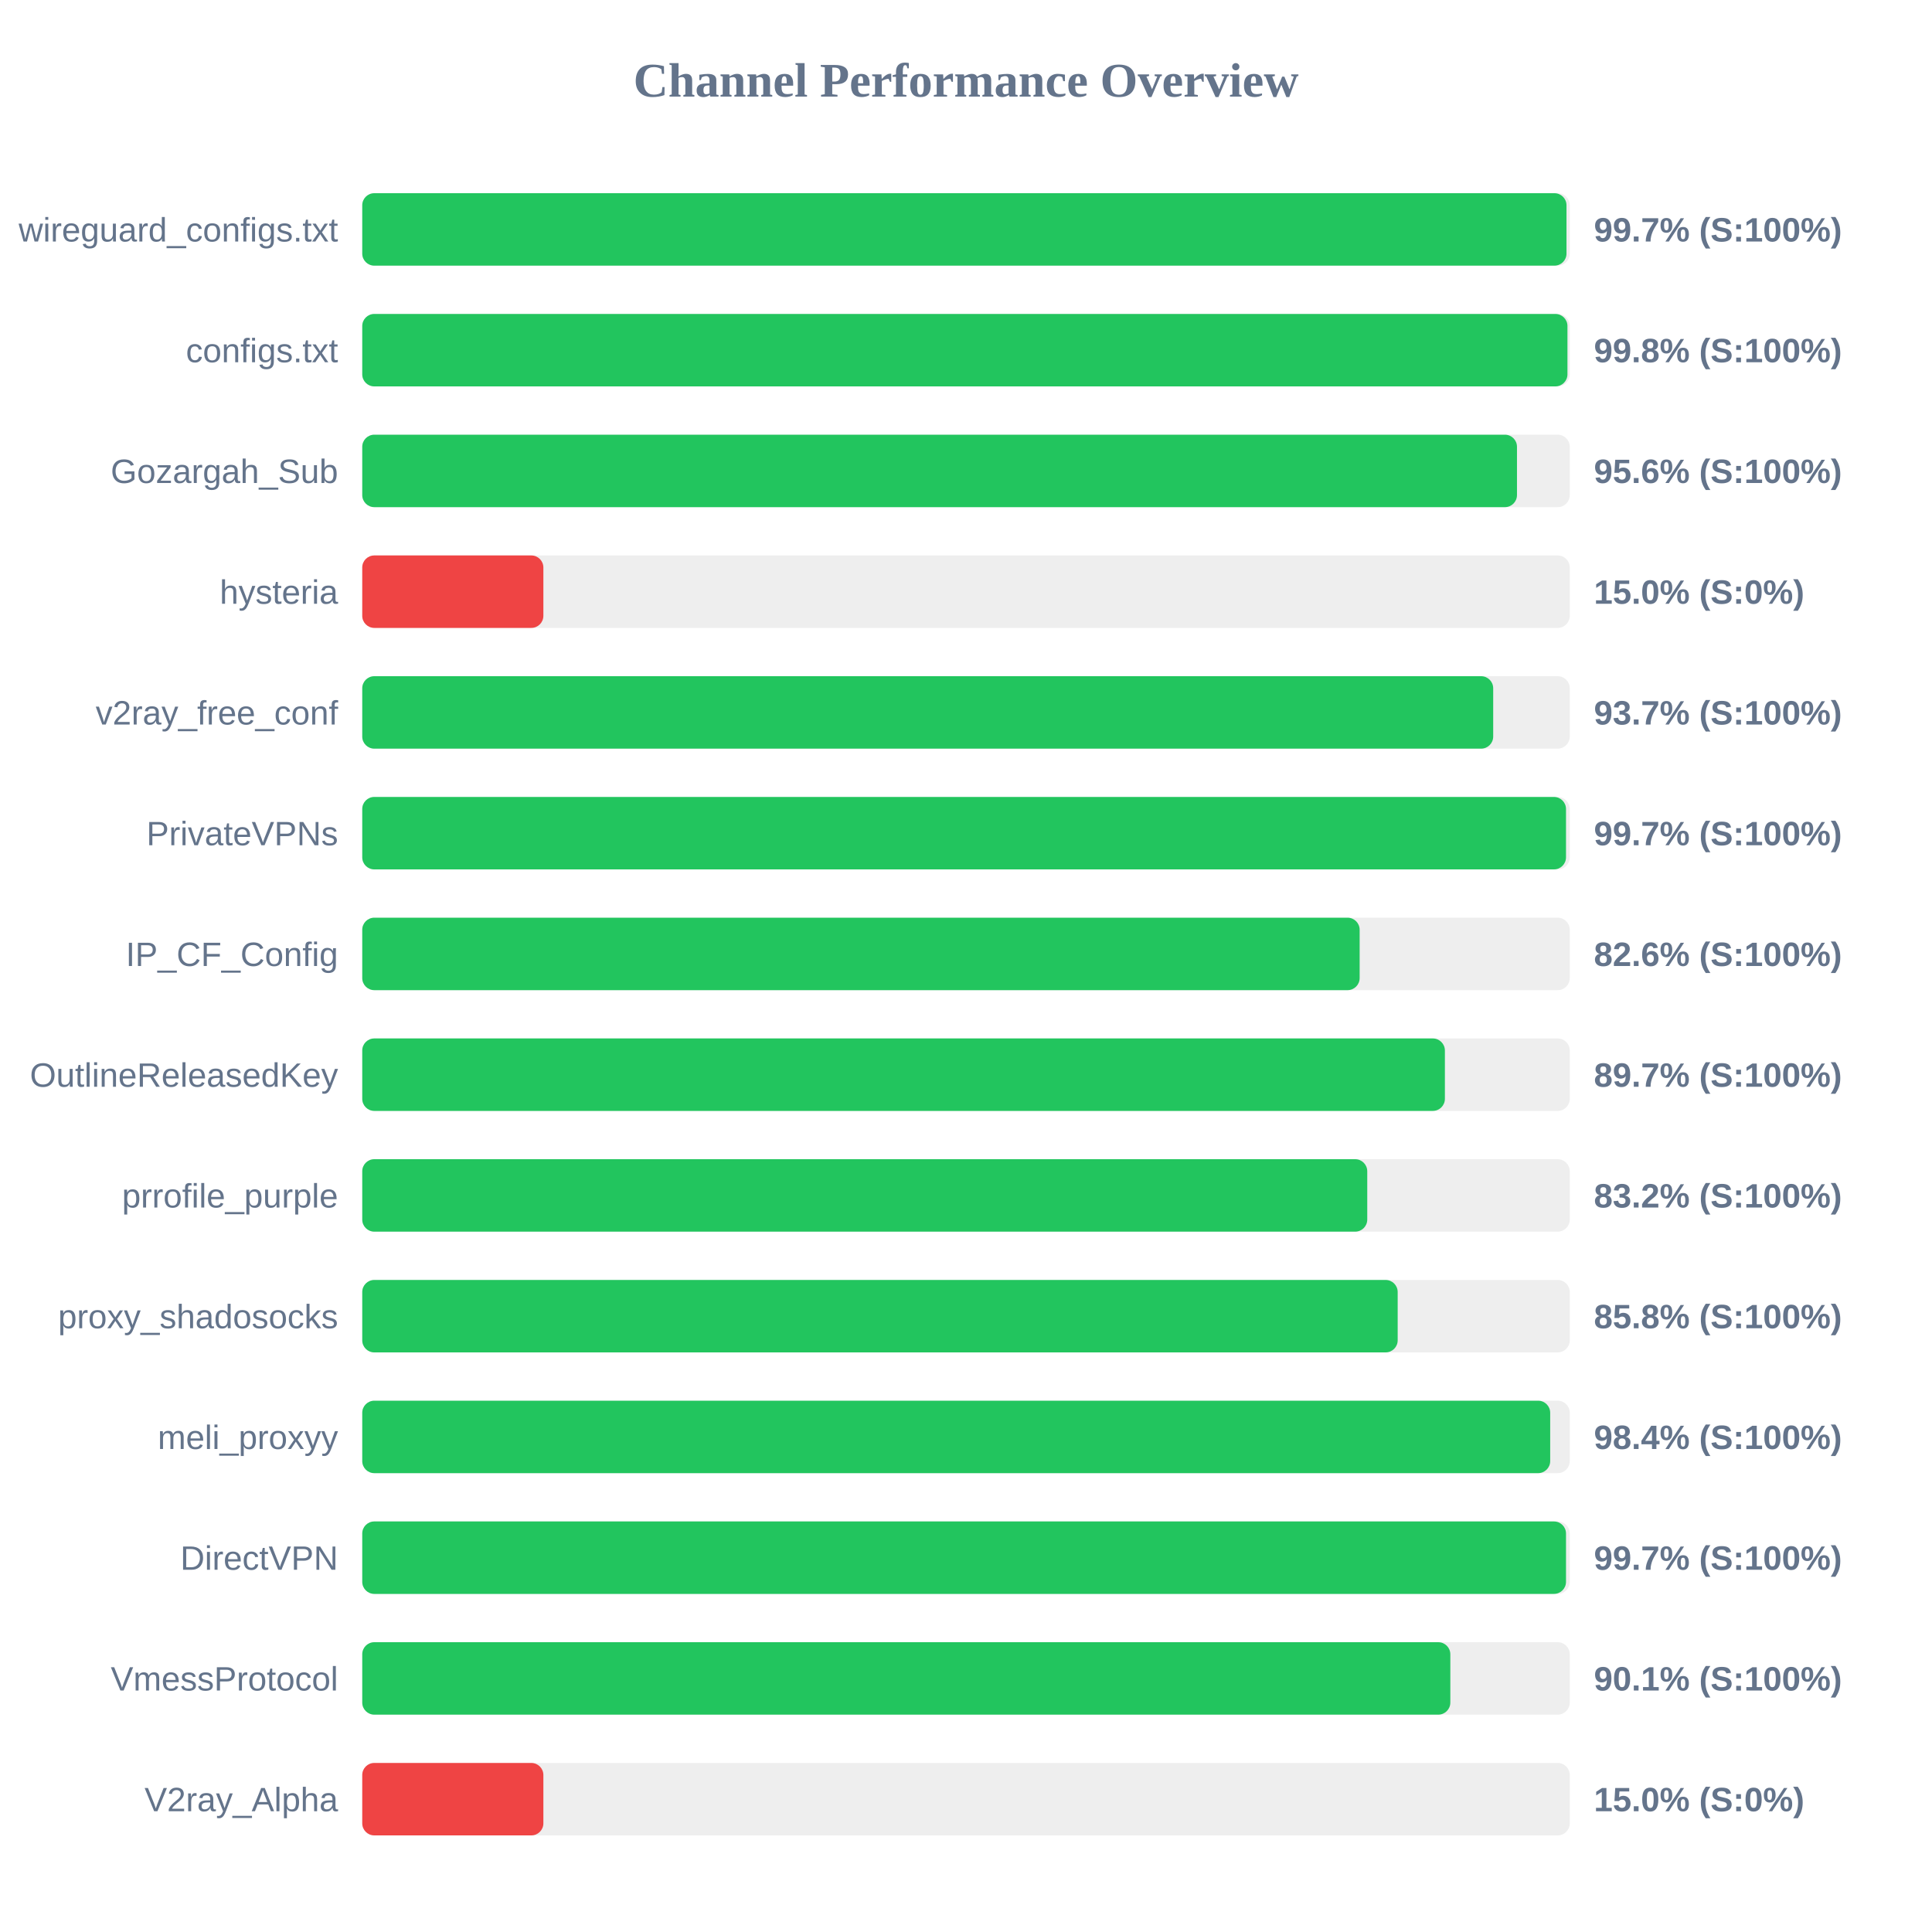
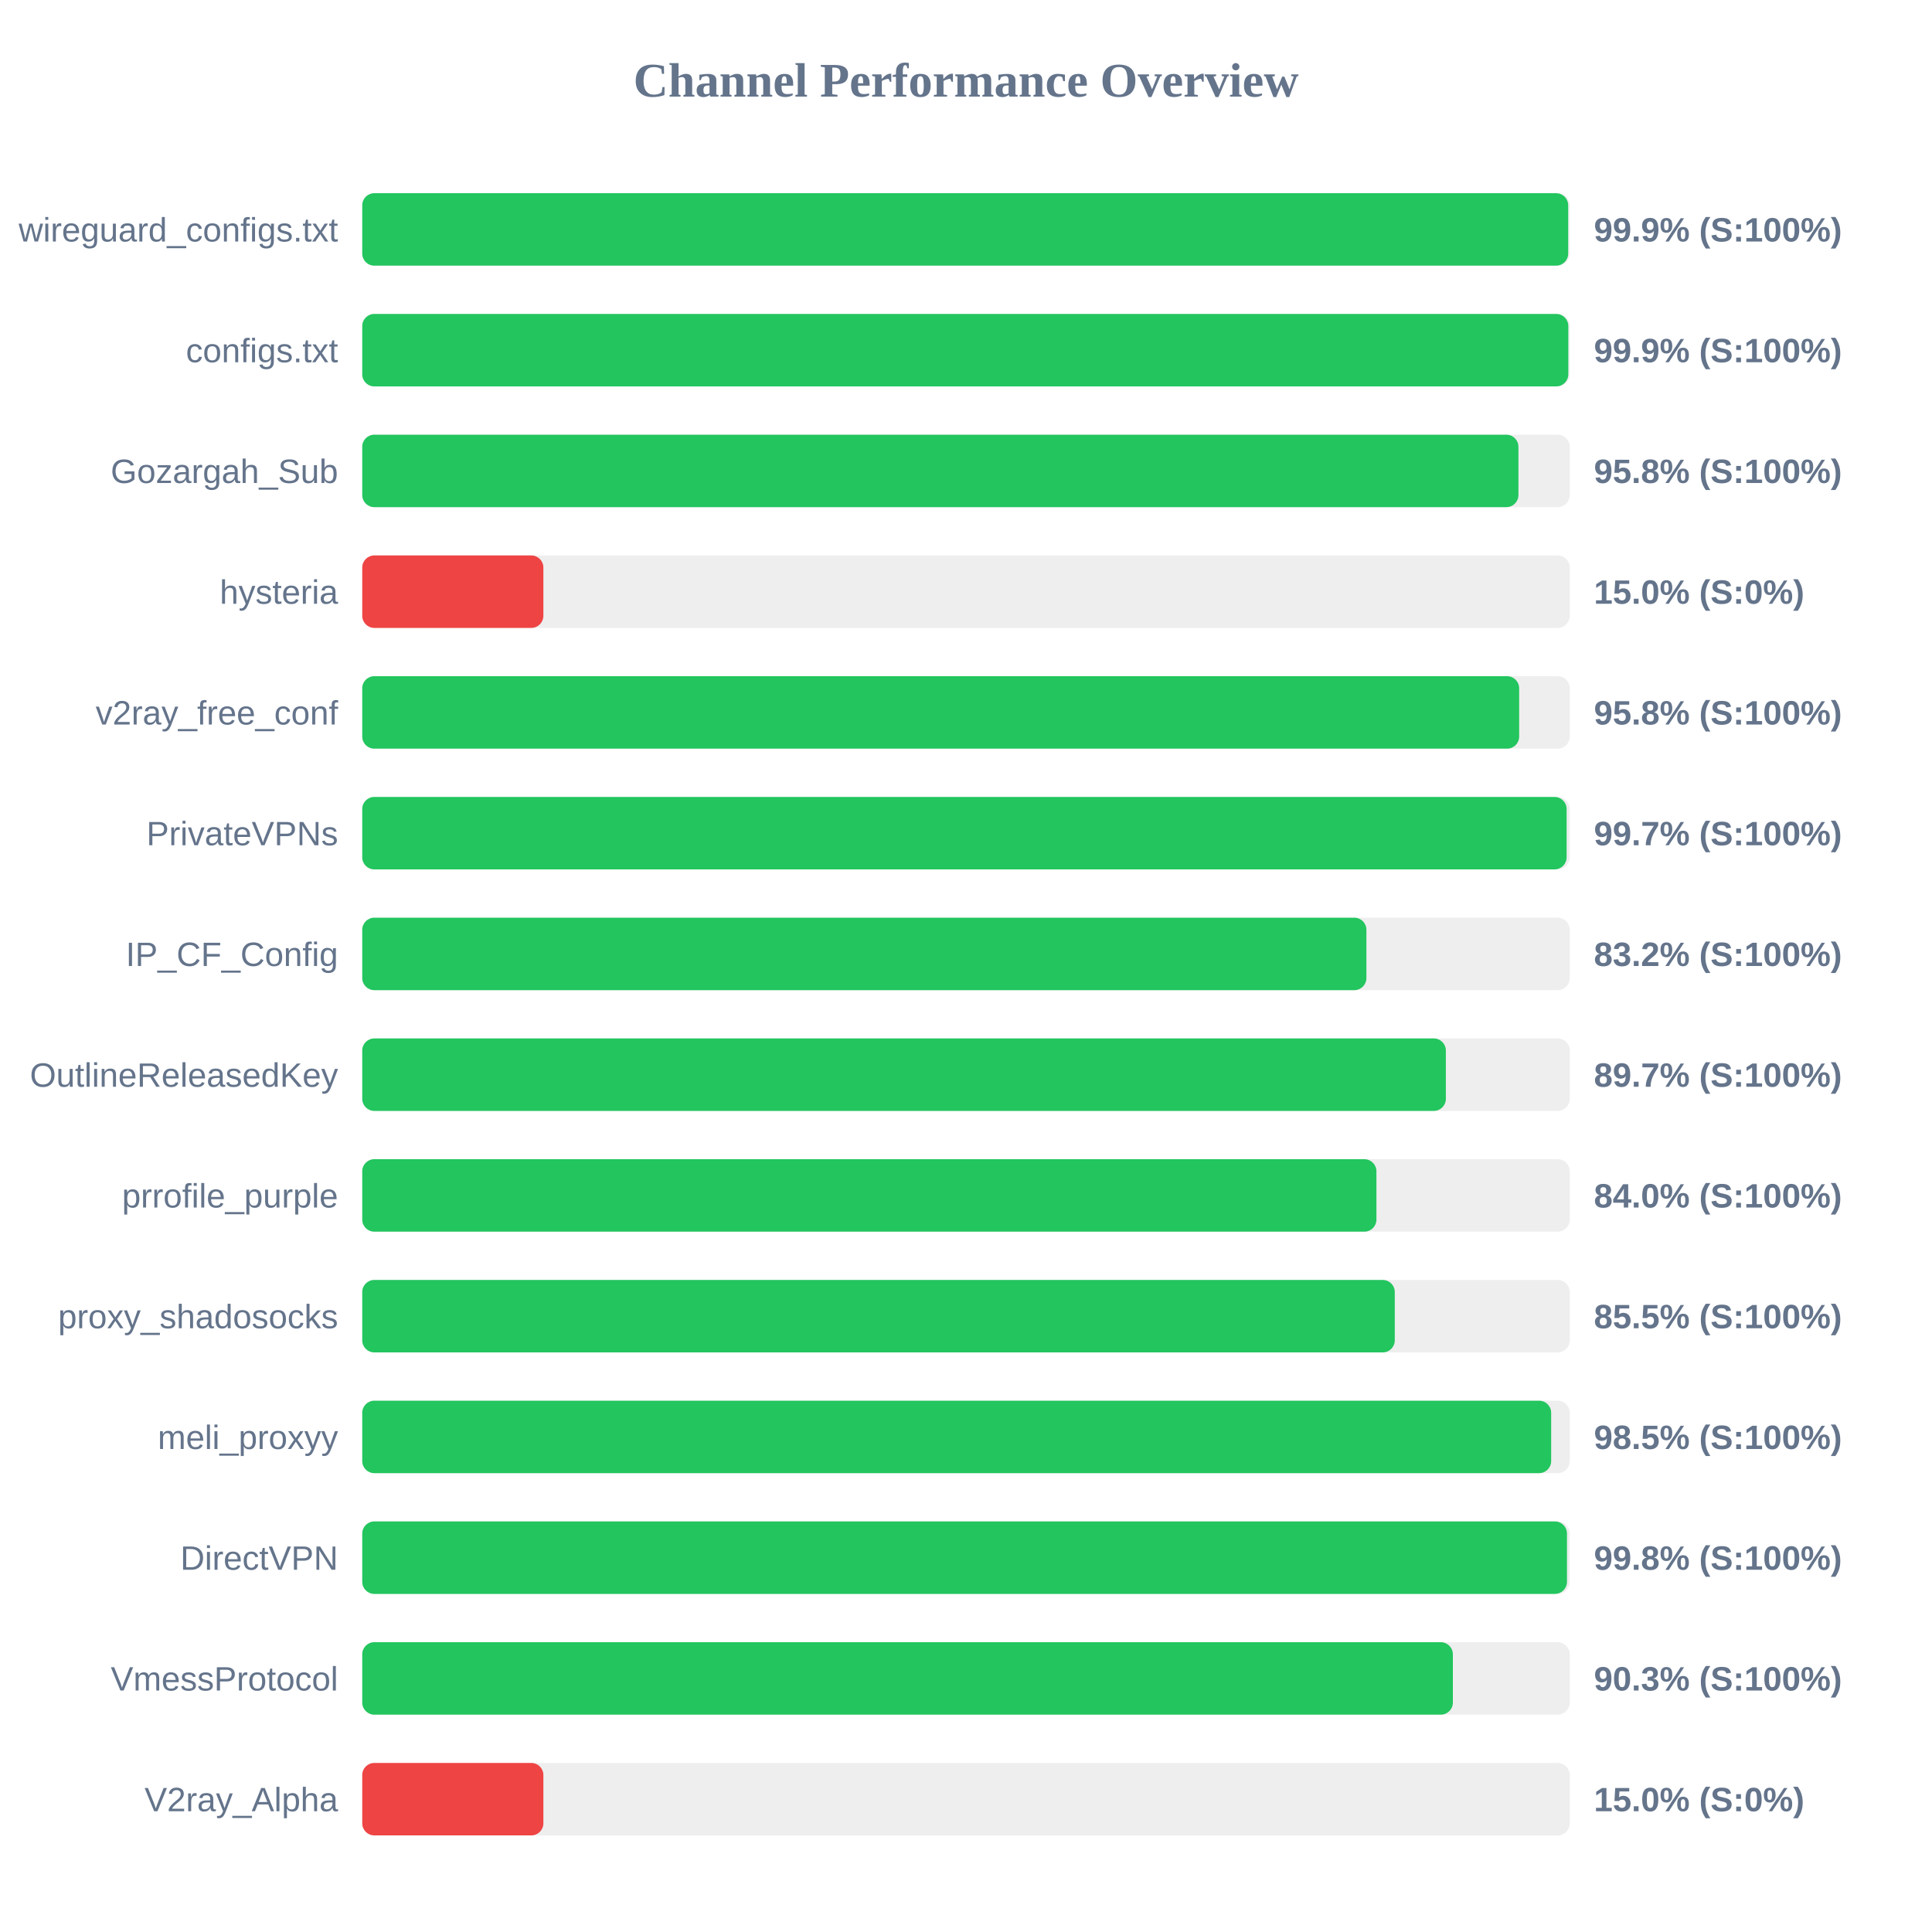
<svg xmlns="http://www.w3.org/2000/svg" width="800" height="800" version="1.1">
  <style>
        .row { font: 14px Arial; fill: #64748b; }
        .score { font: bold 14px Arial; fill: #64748b; }
    </style>
  <text x="400" y="40" text-anchor="middle" font-size="20px" font-weight="bold" fill="#64748b">Channel Performance Overview</text>
  <rect x="150" y="80" width="500" height="30" fill="#eee" rx="5" />
-   <rect x="150" y="80" width="498.65" height="30" fill="#22c55e" rx="5" />
+   <rect x="150" y="80" width="499.35" height="30" fill="#22c55e" rx="5" />
  <text x="140" y="100" text-anchor="end" class="row">wireguard_configs.txt</text>
-   <text x="660" y="100" text-anchor="start" class="score">99.7% (S:100%)</text>
+   <text x="660" y="100" text-anchor="start" class="score">99.9% (S:100%)</text>
  <rect x="150" y="130" width="500" height="30" fill="#eee" rx="5" />
-   <rect x="150" y="130" width="499.05" height="30" fill="#22c55e" rx="5" />
+   <rect x="150" y="130" width="499.4" height="30" fill="#22c55e" rx="5" />
  <text x="140" y="150" text-anchor="end" class="row">configs.txt</text>
-   <text x="660" y="150" text-anchor="start" class="score">99.8% (S:100%)</text>
+   <text x="660" y="150" text-anchor="start" class="score">99.9% (S:100%)</text>
  <rect x="150" y="180" width="500" height="30" fill="#eee" rx="5" />
-   <rect x="150" y="180" width="478.15" height="30" fill="#22c55e" rx="5" />
+   <rect x="150" y="180" width="478.75" height="30" fill="#22c55e" rx="5" />
  <text x="140" y="200" text-anchor="end" class="row">Gozargah_Sub</text>
-   <text x="660" y="200" text-anchor="start" class="score">95.6% (S:100%)</text>
+   <text x="660" y="200" text-anchor="start" class="score">95.8% (S:100%)</text>
  <rect x="150" y="230" width="500" height="30" fill="#eee" rx="5" />
  <rect x="150" y="230" width="75.0" height="30" fill="#ef4444" rx="5" />
  <text x="140" y="250" text-anchor="end" class="row">hysteria</text>
  <text x="660" y="250" text-anchor="start" class="score">15.0% (S:0%)</text>
  <rect x="150" y="280" width="500" height="30" fill="#eee" rx="5" />
-   <rect x="150" y="280" width="468.3" height="30" fill="#22c55e" rx="5" />
+   <rect x="150" y="280" width="479.05" height="30" fill="#22c55e" rx="5" />
  <text x="140" y="300" text-anchor="end" class="row">v2ray_free_conf</text>
-   <text x="660" y="300" text-anchor="start" class="score">93.7% (S:100%)</text>
+   <text x="660" y="300" text-anchor="start" class="score">95.8% (S:100%)</text>
  <rect x="150" y="330" width="500" height="30" fill="#eee" rx="5" />
-   <rect x="150" y="330" width="498.45" height="30" fill="#22c55e" rx="5" />
+   <rect x="150" y="330" width="498.7" height="30" fill="#22c55e" rx="5" />
  <text x="140" y="350" text-anchor="end" class="row">PrivateVPNs</text>
  <text x="660" y="350" text-anchor="start" class="score">99.7% (S:100%)</text>
  <rect x="150" y="380" width="500" height="30" fill="#eee" rx="5" />
-   <rect x="150" y="380" width="413.0" height="30" fill="#22c55e" rx="5" />
+   <rect x="150" y="380" width="415.8" height="30" fill="#22c55e" rx="5" />
  <text x="140" y="400" text-anchor="end" class="row">IP_CF_Config</text>
-   <text x="660" y="400" text-anchor="start" class="score">82.6% (S:100%)</text>
+   <text x="660" y="400" text-anchor="start" class="score">83.2% (S:100%)</text>
  <rect x="150" y="430" width="500" height="30" fill="#eee" rx="5" />
-   <rect x="150" y="430" width="448.3" height="30" fill="#22c55e" rx="5" />
+   <rect x="150" y="430" width="448.7" height="30" fill="#22c55e" rx="5" />
  <text x="140" y="450" text-anchor="end" class="row">OutlineReleasedKey</text>
  <text x="660" y="450" text-anchor="start" class="score">89.7% (S:100%)</text>
  <rect x="150" y="480" width="500" height="30" fill="#eee" rx="5" />
-   <rect x="150" y="480" width="416.15" height="30" fill="#22c55e" rx="5" />
+   <rect x="150" y="480" width="419.95" height="30" fill="#22c55e" rx="5" />
  <text x="140" y="500" text-anchor="end" class="row">prrofile_purple</text>
-   <text x="660" y="500" text-anchor="start" class="score">83.2% (S:100%)</text>
+   <text x="660" y="500" text-anchor="start" class="score">84.0% (S:100%)</text>
  <rect x="150" y="530" width="500" height="30" fill="#eee" rx="5" />
-   <rect x="150" y="530" width="428.75" height="30" fill="#22c55e" rx="5" />
+   <rect x="150" y="530" width="427.55" height="30" fill="#22c55e" rx="5" />
  <text x="140" y="550" text-anchor="end" class="row">proxy_shadosocks</text>
-   <text x="660" y="550" text-anchor="start" class="score">85.8% (S:100%)</text>
+   <text x="660" y="550" text-anchor="start" class="score">85.5% (S:100%)</text>
  <rect x="150" y="580" width="500" height="30" fill="#eee" rx="5" />
-   <rect x="150" y="580" width="491.9" height="30" fill="#22c55e" rx="5" />
+   <rect x="150" y="580" width="492.3" height="30" fill="#22c55e" rx="5" />
  <text x="140" y="600" text-anchor="end" class="row">meli_proxyy</text>
-   <text x="660" y="600" text-anchor="start" class="score">98.4% (S:100%)</text>
+   <text x="660" y="600" text-anchor="start" class="score">98.5% (S:100%)</text>
  <rect x="150" y="630" width="500" height="30" fill="#eee" rx="5" />
-   <rect x="150" y="630" width="498.45" height="30" fill="#22c55e" rx="5" />
+   <rect x="150" y="630" width="498.85" height="30" fill="#22c55e" rx="5" />
  <text x="140" y="650" text-anchor="end" class="row">DirectVPN</text>
-   <text x="660" y="650" text-anchor="start" class="score">99.7% (S:100%)</text>
+   <text x="660" y="650" text-anchor="start" class="score">99.8% (S:100%)</text>
  <rect x="150" y="680" width="500" height="30" fill="#eee" rx="5" />
-   <rect x="150" y="680" width="450.55" height="30" fill="#22c55e" rx="5" />
+   <rect x="150" y="680" width="451.6" height="30" fill="#22c55e" rx="5" />
  <text x="140" y="700" text-anchor="end" class="row">VmessProtocol</text>
-   <text x="660" y="700" text-anchor="start" class="score">90.1% (S:100%)</text>
+   <text x="660" y="700" text-anchor="start" class="score">90.3% (S:100%)</text>
  <rect x="150" y="730" width="500" height="30" fill="#eee" rx="5" />
  <rect x="150" y="730" width="75.0" height="30" fill="#ef4444" rx="5" />
  <text x="140" y="750" text-anchor="end" class="row">V2ray_Alpha</text>
  <text x="660" y="750" text-anchor="start" class="score">15.0% (S:0%)</text>
</svg>
